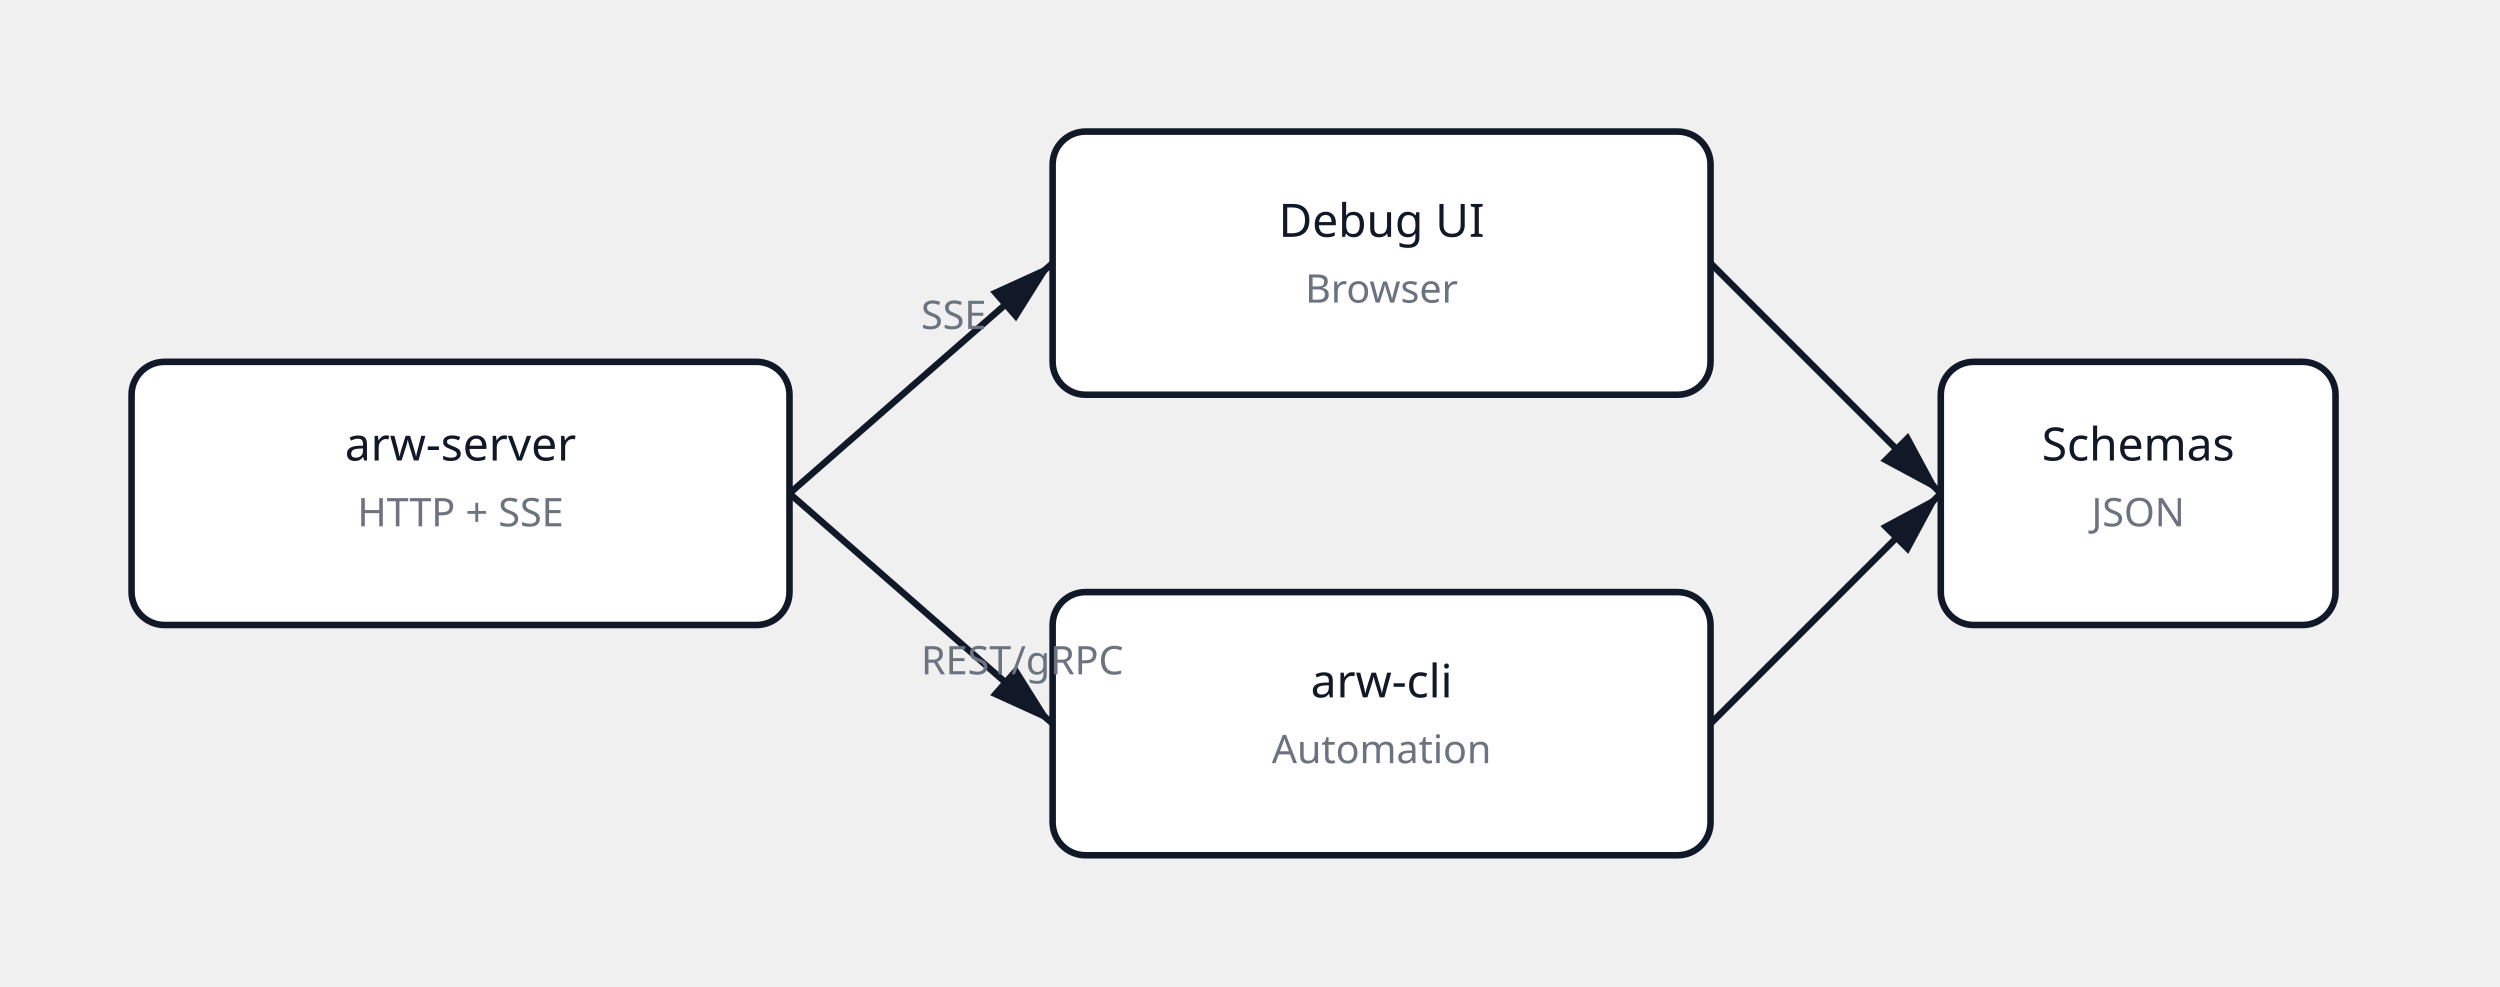
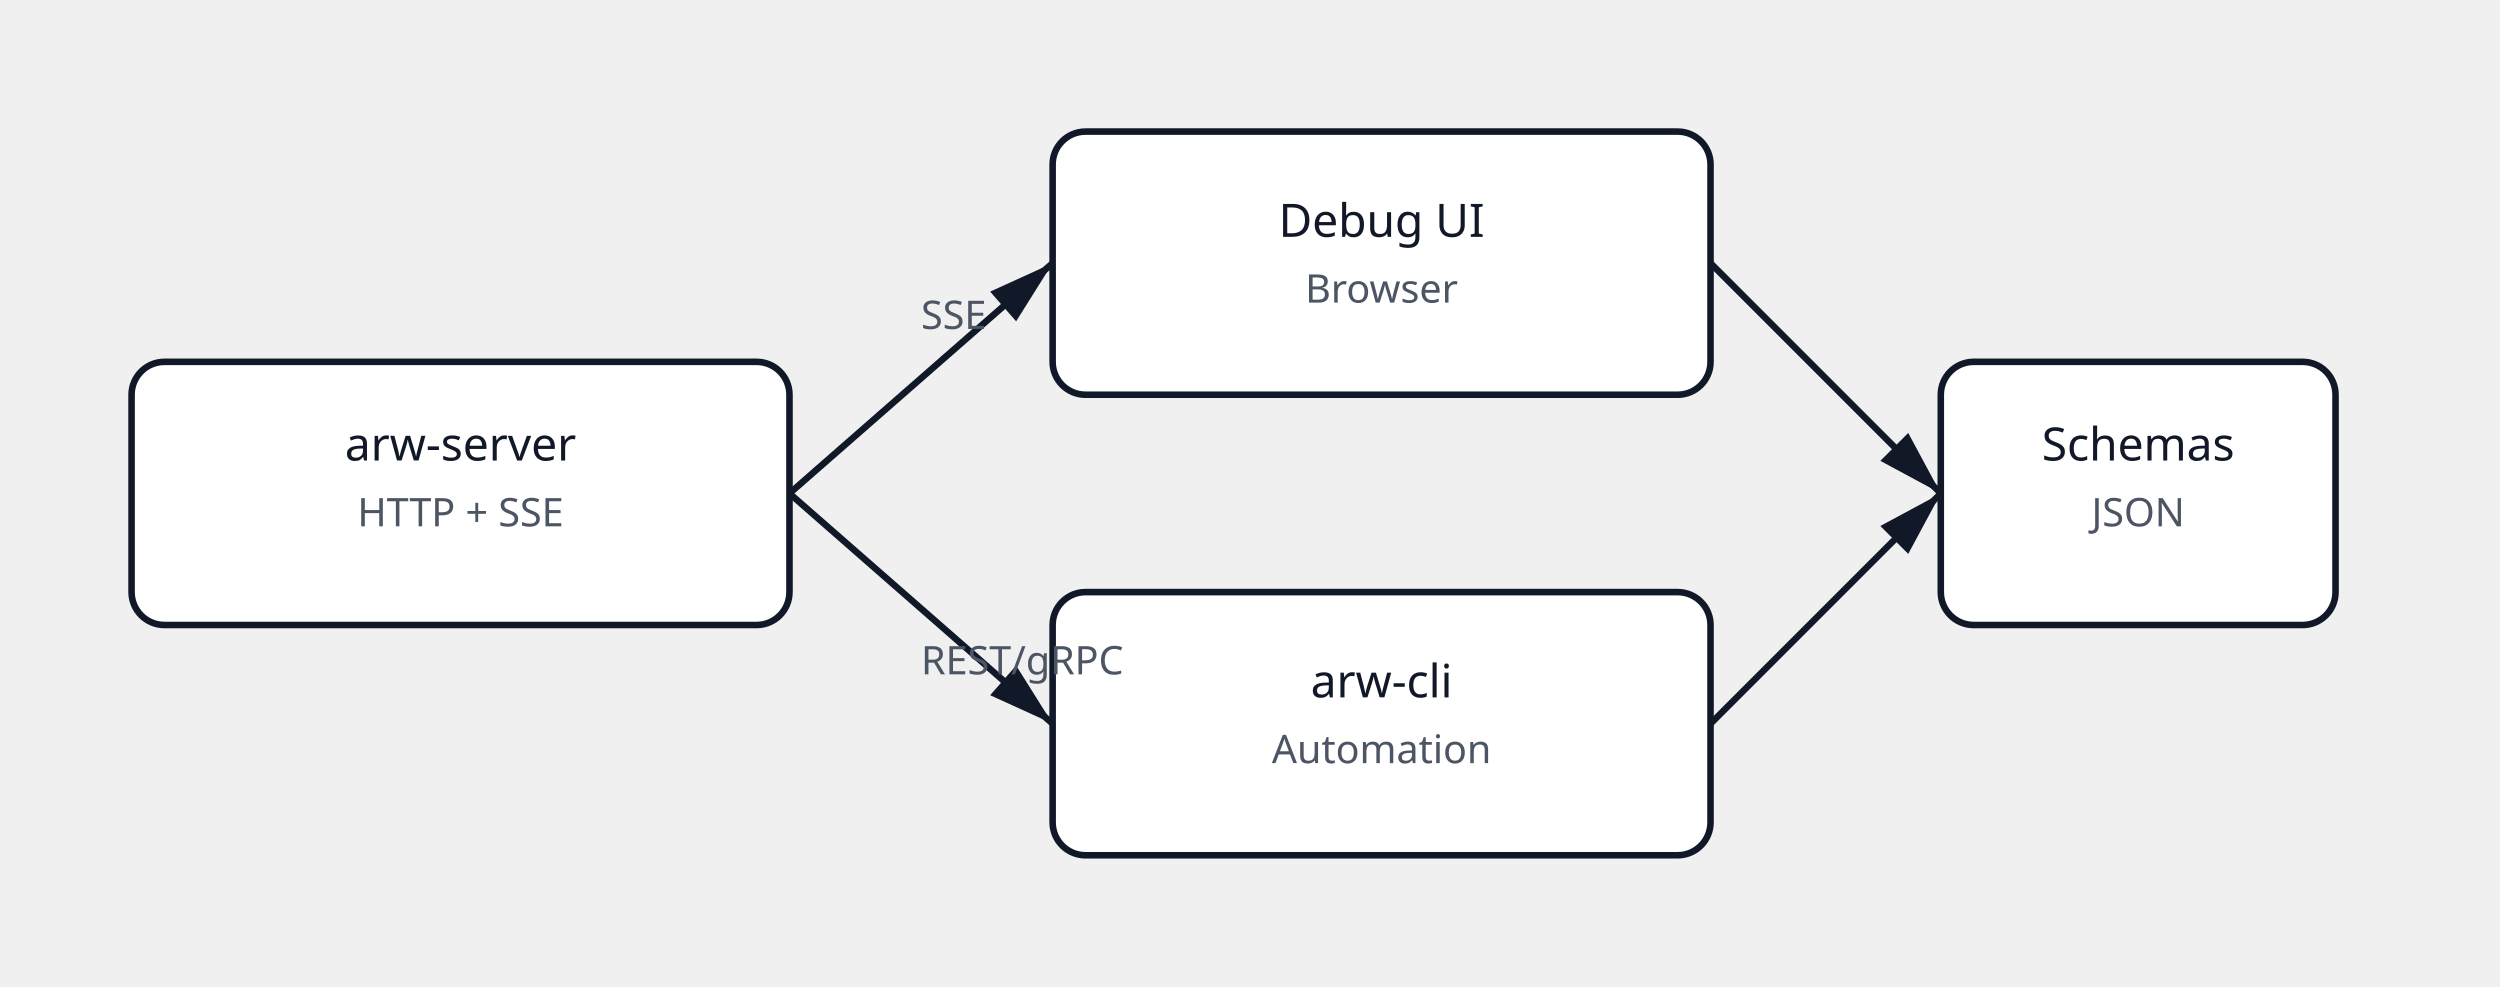
<svg xmlns="http://www.w3.org/2000/svg" width="760" height="300" viewBox="0 0 760 300" role="img" aria-labelledby="title desc">
  <defs>
    <style>
      .box{fill:#ffffff;stroke:#111827;stroke-width:2;rx:10;ry:10}
      .label{font: 14px sans-serif; fill:#111827}
-       .muted{font: 12px sans-serif; fill:#6b7280}
+       .muted{font: 12px sans-serif; fill:#4b5563}
      .arrow{stroke:#111827;stroke-width:2;marker-end:url(#arrow)}
    </style>
    <marker id="arrow" markerWidth="10" markerHeight="10" refX="10" refY="3" orient="auto" markerUnits="strokeWidth">
      <path d="M0,0 L10,3 L0,6 z" fill="#111827" />
    </marker>
  </defs>
  <rect x="40" y="110" width="200" height="80" class="box" />
  <text x="140" y="140" text-anchor="middle" class="label">arw-server</text>
  <text x="140" y="160" text-anchor="middle" class="muted">HTTP + SSE</text>
  <rect x="320" y="40" width="200" height="80" class="box" />
  <text x="420" y="72" text-anchor="middle" class="label">Debug UI</text>
  <text x="420" y="92" text-anchor="middle" class="muted">Browser</text>
  <rect x="320" y="180" width="200" height="80" class="box" />
  <text x="420" y="212" text-anchor="middle" class="label">arw-cli</text>
  <text x="420" y="232" text-anchor="middle" class="muted">Automation</text>
  <rect x="590" y="110" width="120" height="80" class="box" />
  <text x="650" y="140" text-anchor="middle" class="label">Schemas</text>
  <text x="650" y="160" text-anchor="middle" class="muted">JSON</text>
  <line x1="240" y1="150" x2="320" y2="80" class="arrow" />
  <line x1="240" y1="150" x2="320" y2="220" class="arrow" />
  <line x1="520" y1="80" x2="590" y2="150" class="arrow" />
  <line x1="520" y1="220" x2="590" y2="150" class="arrow" />
  <text x="280" y="100" class="muted">SSE</text>
  <text x="280" y="205" class="muted">REST/gRPC</text>
</svg>
